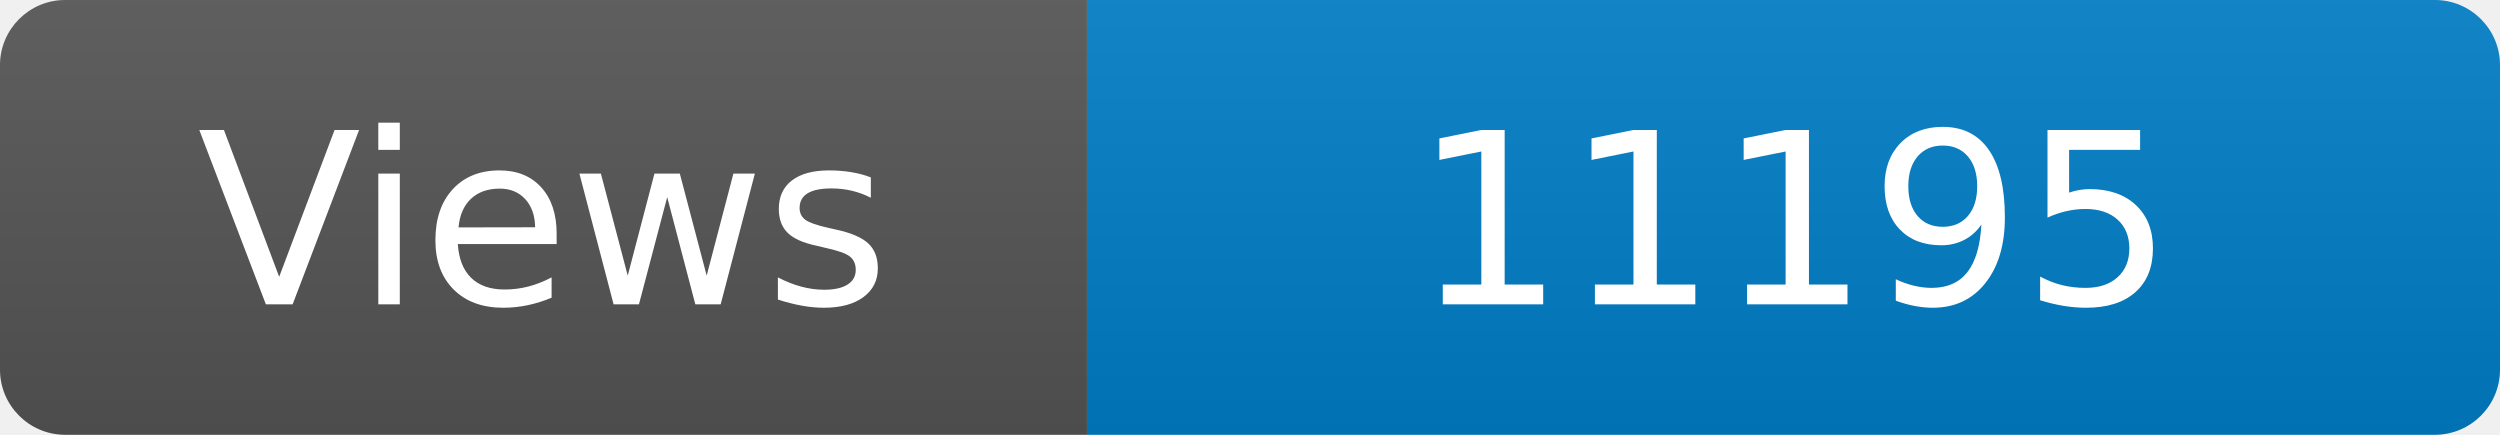
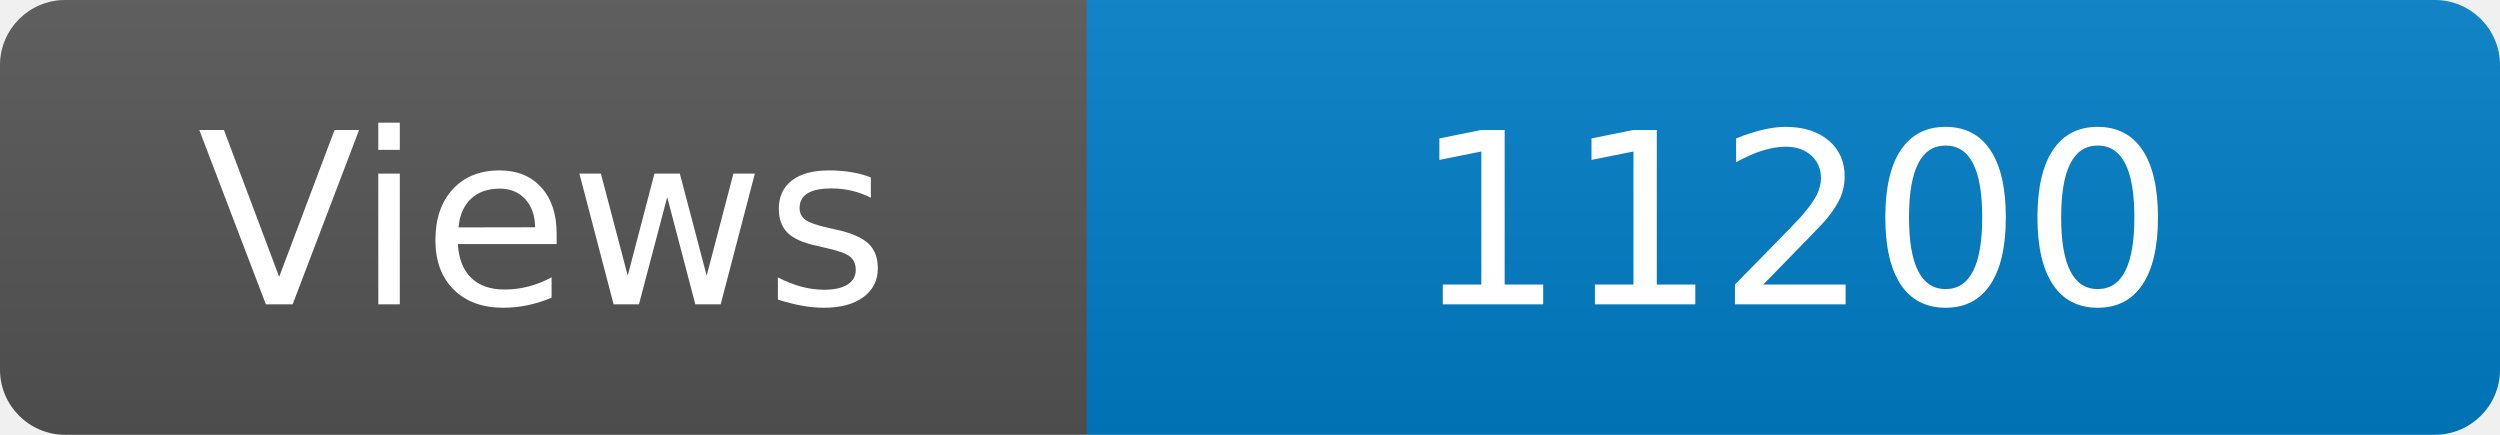
<svg xmlns="http://www.w3.org/2000/svg" width="115" height="20" role="img" aria-label="Maintained?: yes">
  <linearGradient id="s" x2="0" y2="100%">
    <stop offset="0" stop-color="#bbb" stop-opacity=".1" />
    <stop offset="1" stop-opacity=".1" />
  </linearGradient>
  <clipPath id="r">
    <rect width="115" height="20" rx="3" fill="#fff" />
  </clipPath>
  <g clip-path="url(#r)">
    <rect width="50" height="20" fill="#555" />
    <rect x="50" width="160" height="20" fill="#007ec6" />
    <rect width="115" height="20" fill="url(#s)" />
  </g>
  <g fill="#fff" text-anchor="middle" font-family="Verdana,Geneva,DejaVu Sans,sans-serif" font-size="110">
    <text x="250" y="140" transform="scale(.1)" fill="#fff">Views</text>
-     <text x="825" y="140" transform="scale(.1)" fill="#fff">11195</text>
+     <text x="825" y="140" transform="scale(.1)" fill="#fff">11200</text>
  </g>
</svg>
